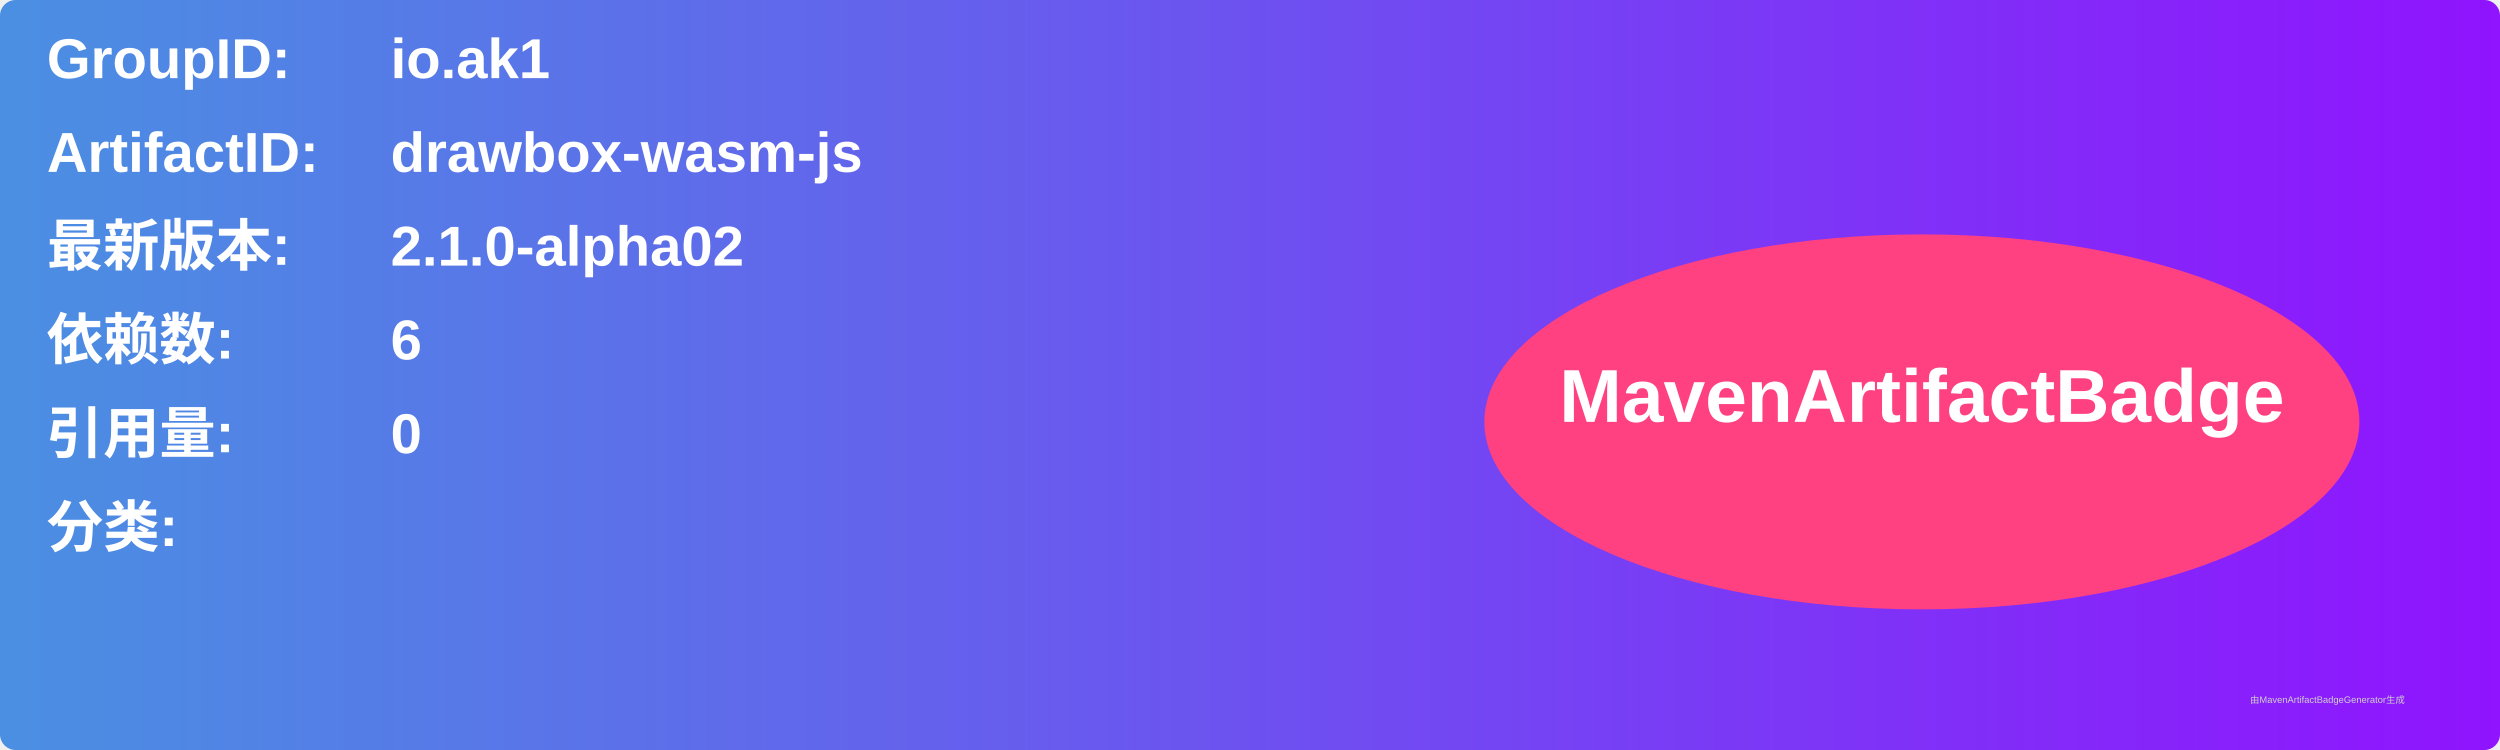
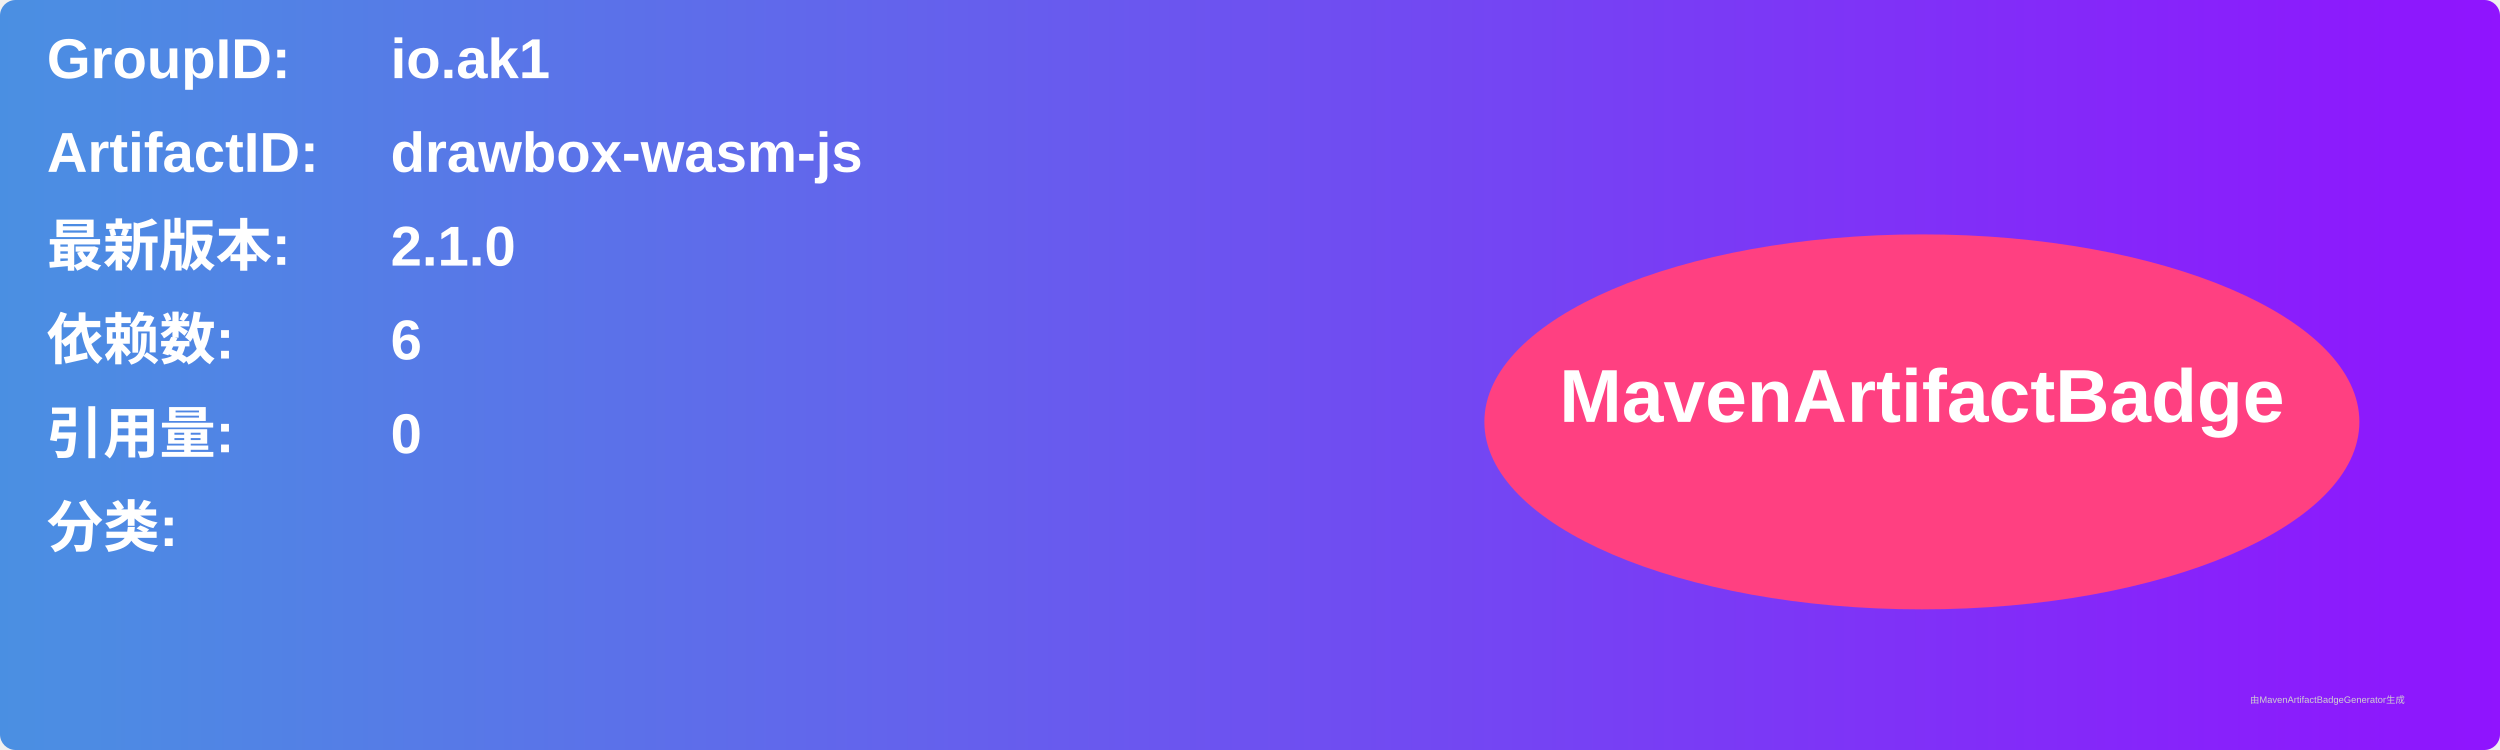
<svg xmlns="http://www.w3.org/2000/svg" width="800" height="240" viewBox="0 0 800 240">
  <linearGradient id="grad" x1="0%" y1="0%" x2="100%" y2="0%">
    <stop offset="0%" stop-color="#4a90e2" />
    <stop offset="100%" stop-color="#9013fe" />
  </linearGradient>
  <rect width="100%" height="100%" rx="5" ry="5" fill="url(#grad)" />
  <g transform="translate(15, 15)">
    <text x="0" y="10" font-family="Arial" font-size="18" fill="white" font-weight="bold" width="260">GroupID:</text>
    <text x="110" y="10" font-family="Arial" font-size="18" fill="white" font-weight="bold" width="460">io.ak1</text>
    <text x="0" y="40" font-family="Arial" font-size="18" fill="white" font-weight="bold" width="260">ArtifactID:</text>
    <text x="110" y="40" font-family="Arial" font-size="18" fill="white" font-weight="bold" width="460">drawbox-wasm-js</text>
    <text x="0" y="70" font-family="Arial" font-size="18" fill="white" font-weight="bold">最新版本:</text>
    <text x="110" y="70" font-family="Arial" font-size="18" fill="white" font-weight="bold">
-       <tspan font-weight="bold">2.1.0-alpha02</tspan>
+       <tspan font-weight="bold">2.1.0</tspan>
    </text>
    <text x="0" y="100" font-family="Arial" font-size="18" fill="white" font-weight="bold">依赖数: </text>
    <text x="110" y="100" font-family="Arial" font-size="18" fill="white">
      <tspan font-weight="bold">6</tspan>
    </text>
    <text x="0" y="130" font-family="Arial" font-size="18" fill="white" font-weight="bold">引用量: </text>
    <text x="110" y="130" font-family="Arial" font-size="18" fill="white">
      <tspan font-weight="bold">0</tspan>
    </text>
    <text x="0" y="160" font-family="Arial" font-size="18" fill="white" font-weight="bold">分类:</text>
    <text x="10" y="190" font-family="Arial" font-size="10" fill="white">
      <tspan font-weight="bold" />
    </text>
    <ellipse cx="600" cy="120" rx="140" ry="60" fill="#ff4081" />
    <text x="600" y="120" text-anchor="middle" font-family="Arial" font-size="24" fill="white" font-weight="bold">MavenArtifactBadge</text>
  </g>
  <text x="720" y="225" font-family="Arial" font-size="3" fill="#d0d0d0">由MavenArtifactBadgeGenerator生成</text>
</svg>
